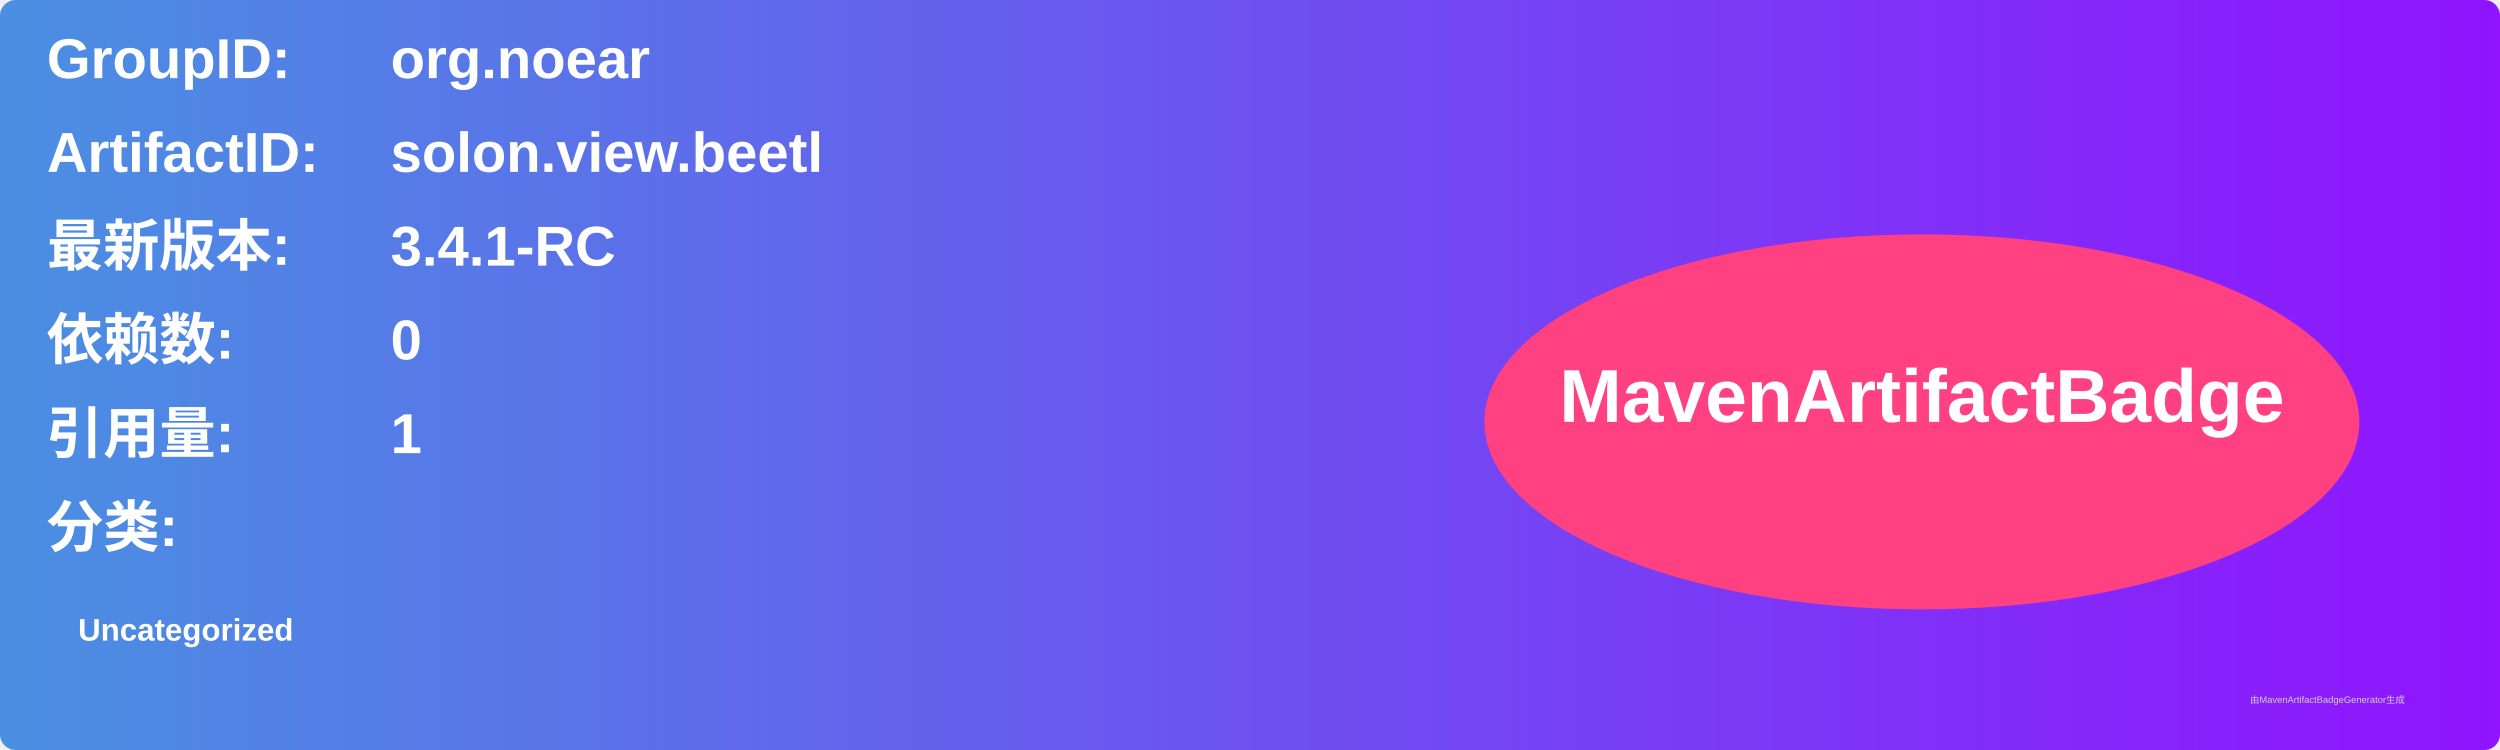
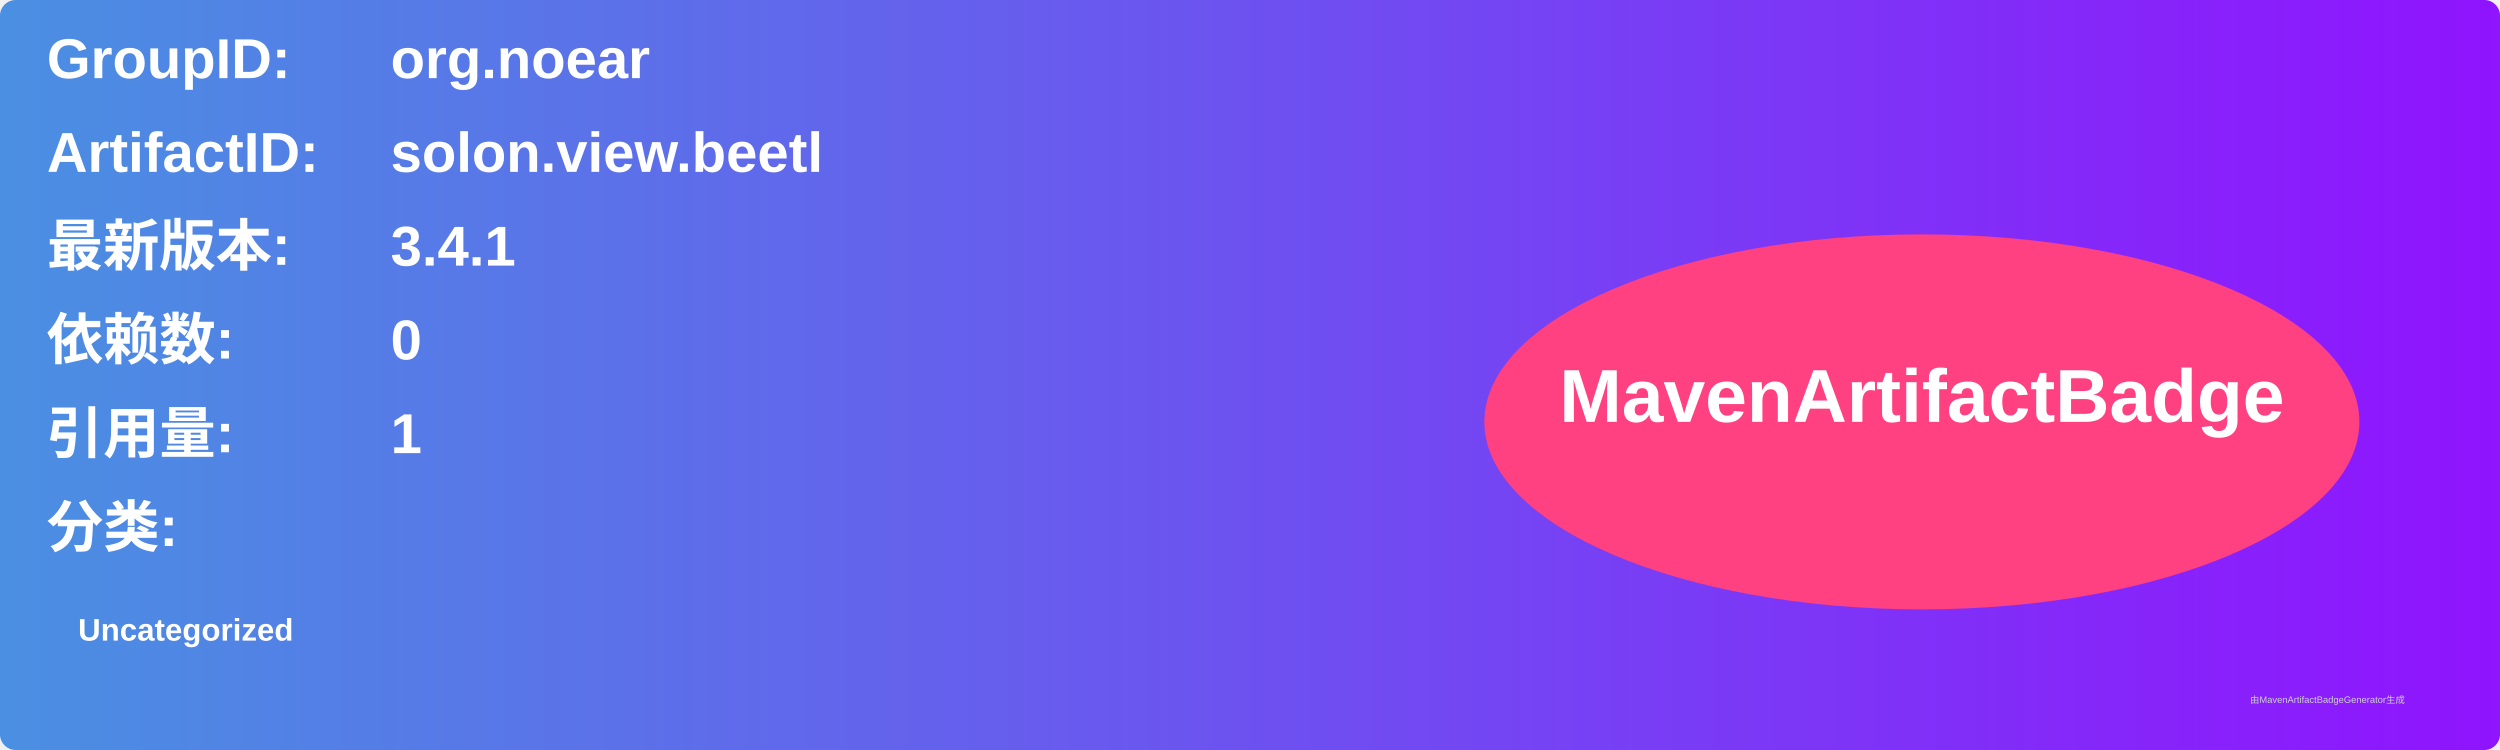
<svg xmlns="http://www.w3.org/2000/svg" width="800" height="240" viewBox="0 0 800 240">
  <linearGradient id="grad" x1="0%" y1="0%" x2="100%" y2="0%">
    <stop offset="0%" stop-color="#4a90e2" />
    <stop offset="100%" stop-color="#9013fe" />
  </linearGradient>
  <rect width="100%" height="100%" rx="5" ry="5" fill="url(#grad)" />
  <g transform="translate(15, 15)">
    <text x="0" y="10" font-family="Arial" font-size="18" fill="white" font-weight="bold" width="260">GroupID:</text>
    <text x="110" y="10" font-family="Arial" font-size="18" fill="white" font-weight="bold" width="460">org.noear</text>
    <text x="0" y="40" font-family="Arial" font-size="18" fill="white" font-weight="bold" width="260">ArtifactID:</text>
    <text x="110" y="40" font-family="Arial" font-size="18" fill="white" font-weight="bold" width="460">solon.view.beetl</text>
    <text x="0" y="70" font-family="Arial" font-size="18" fill="white" font-weight="bold">最新版本:</text>
    <text x="110" y="70" font-family="Arial" font-size="18" fill="white" font-weight="bold">
-       <tspan font-weight="bold">3.4.1-RC</tspan>
+       <tspan font-weight="bold">3.4.1</tspan>
    </text>
    <text x="0" y="100" font-family="Arial" font-size="18" fill="white" font-weight="bold">依赖数: </text>
    <text x="110" y="100" font-family="Arial" font-size="18" fill="white">
      <tspan font-weight="bold">0</tspan>
    </text>
    <text x="0" y="130" font-family="Arial" font-size="18" fill="white" font-weight="bold">引用量: </text>
    <text x="110" y="130" font-family="Arial" font-size="18" fill="white">
      <tspan font-weight="bold">1</tspan>
    </text>
    <text x="0" y="160" font-family="Arial" font-size="18" fill="white" font-weight="bold">分类:</text>
    <text x="10" y="190" font-family="Arial" font-size="10" fill="white">
      <tspan font-weight="bold">Uncategorized</tspan>
    </text>
    <ellipse cx="600" cy="120" rx="140" ry="60" fill="#ff4081" />
    <text x="600" y="120" text-anchor="middle" font-family="Arial" font-size="24" fill="white" font-weight="bold">MavenArtifactBadge</text>
  </g>
  <text x="720" y="225" font-family="Arial" font-size="3" fill="#d0d0d0">由MavenArtifactBadgeGenerator生成</text>
</svg>
